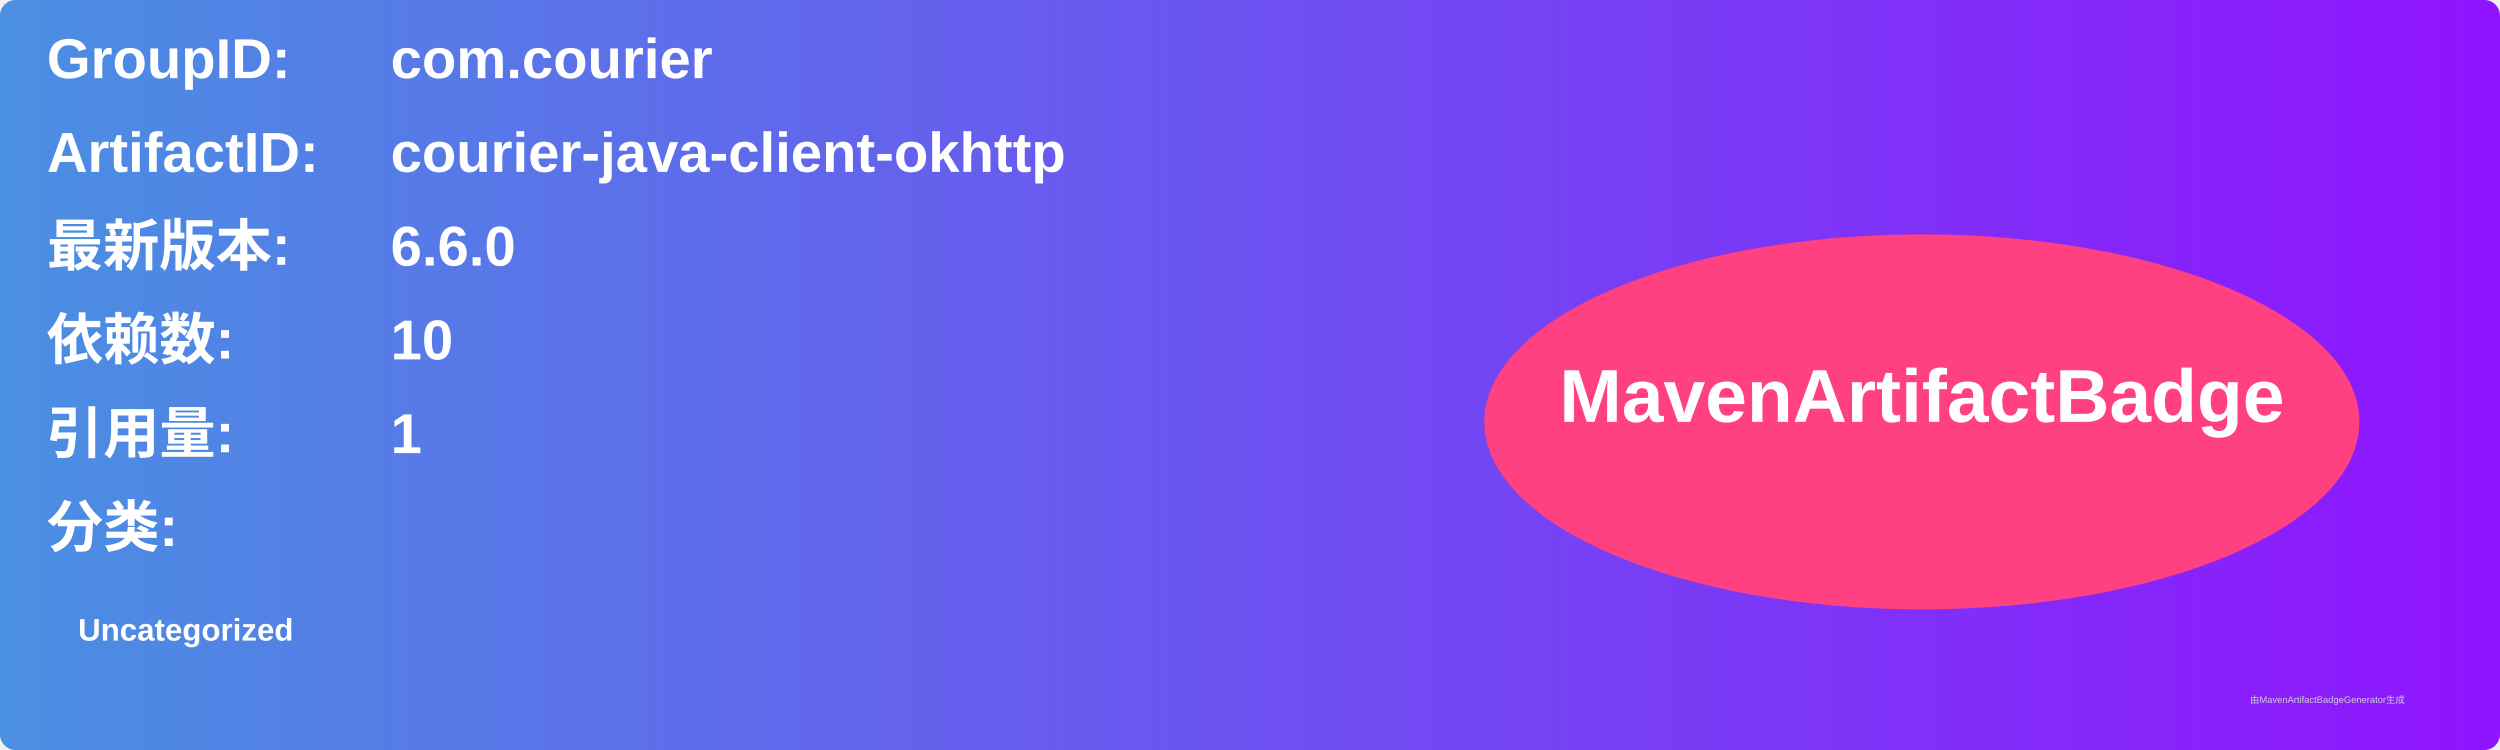
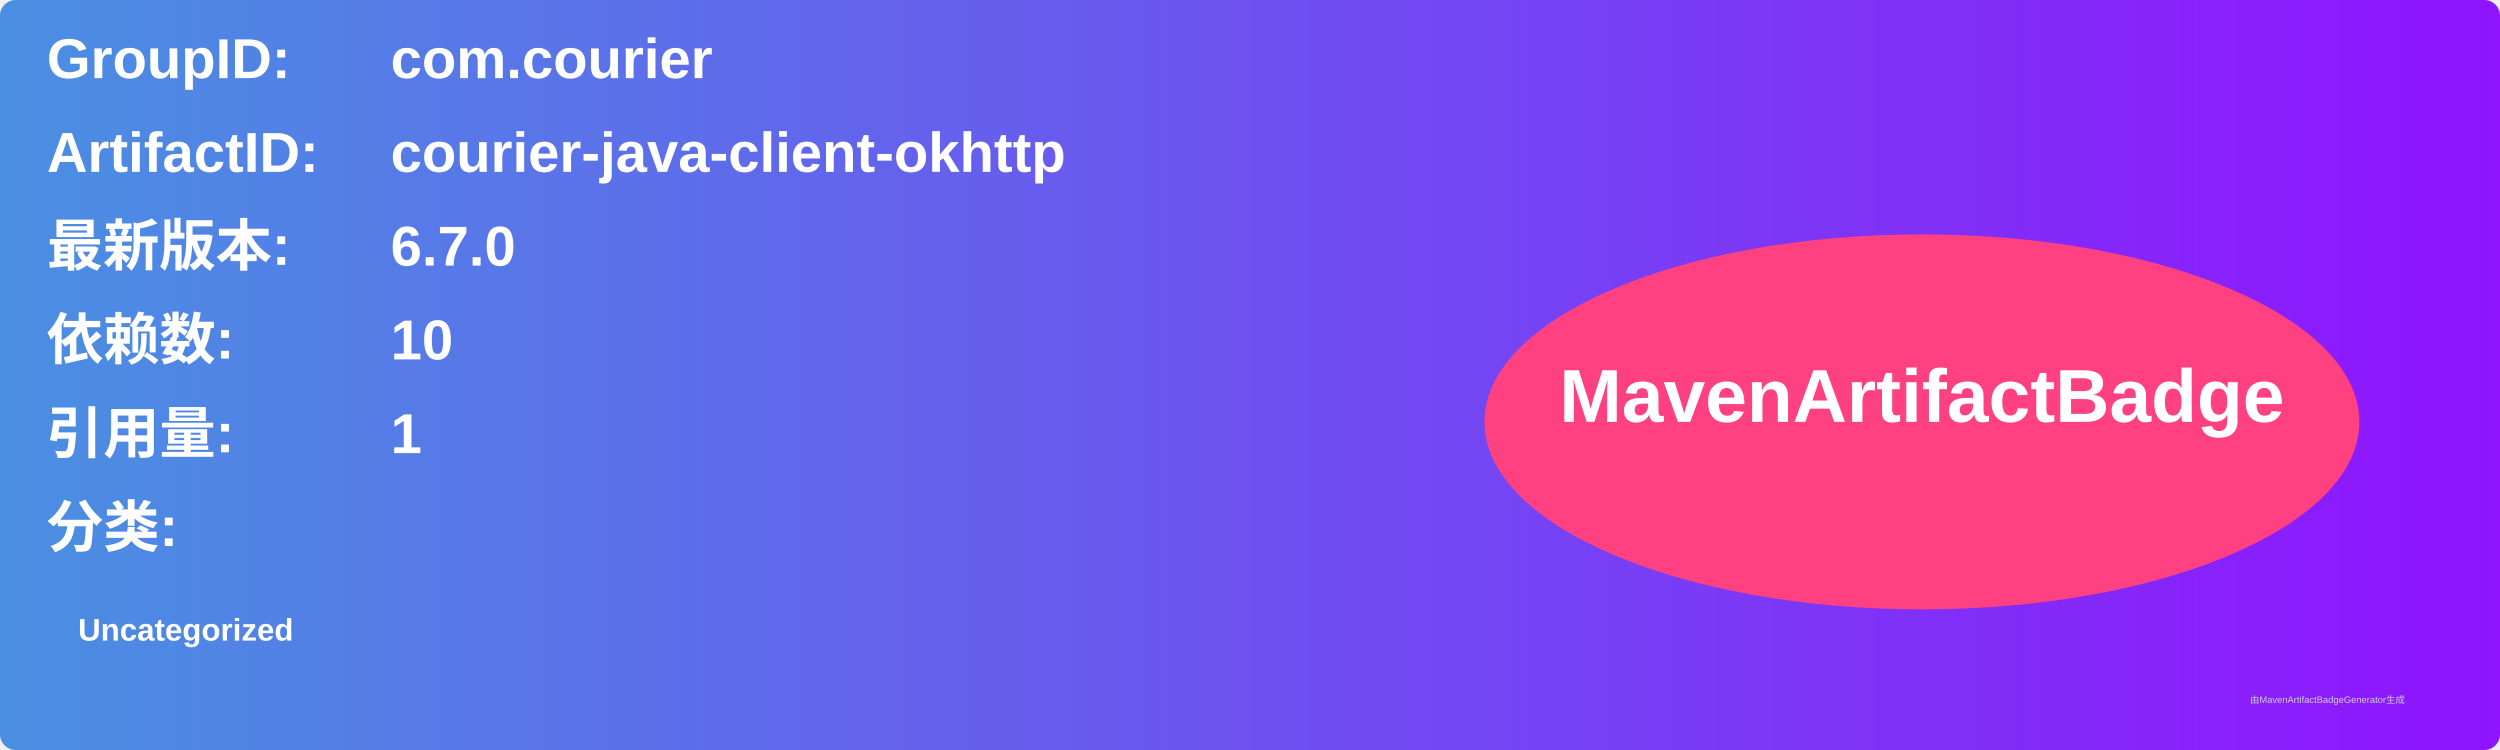
<svg xmlns="http://www.w3.org/2000/svg" width="800" height="240" viewBox="0 0 800 240">
  <linearGradient id="grad" x1="0%" y1="0%" x2="100%" y2="0%">
    <stop offset="0%" stop-color="#4a90e2" />
    <stop offset="100%" stop-color="#9013fe" />
  </linearGradient>
  <rect width="100%" height="100%" rx="5" ry="5" fill="url(#grad)" />
  <g transform="translate(15, 15)">
    <text x="0" y="10" font-family="Arial" font-size="18" fill="white" font-weight="bold" width="260">GroupID:</text>
    <text x="110" y="10" font-family="Arial" font-size="18" fill="white" font-weight="bold" width="460">com.courier</text>
    <text x="0" y="40" font-family="Arial" font-size="18" fill="white" font-weight="bold" width="260">ArtifactID:</text>
    <text x="110" y="40" font-family="Arial" font-size="18" fill="white" font-weight="bold" width="460">courier-java-client-okhttp</text>
    <text x="0" y="70" font-family="Arial" font-size="18" fill="white" font-weight="bold">最新版本:</text>
    <text x="110" y="70" font-family="Arial" font-size="18" fill="white" font-weight="bold">
-       <tspan font-weight="bold">6.6.0</tspan>
+       <tspan font-weight="bold">6.7.0</tspan>
    </text>
    <text x="0" y="100" font-family="Arial" font-size="18" fill="white" font-weight="bold">依赖数: </text>
    <text x="110" y="100" font-family="Arial" font-size="18" fill="white">
      <tspan font-weight="bold">10</tspan>
    </text>
    <text x="0" y="130" font-family="Arial" font-size="18" fill="white" font-weight="bold">引用量: </text>
    <text x="110" y="130" font-family="Arial" font-size="18" fill="white">
      <tspan font-weight="bold">1</tspan>
    </text>
    <text x="0" y="160" font-family="Arial" font-size="18" fill="white" font-weight="bold">分类:</text>
    <text x="10" y="190" font-family="Arial" font-size="10" fill="white">
      <tspan font-weight="bold">Uncategorized</tspan>
    </text>
    <ellipse cx="600" cy="120" rx="140" ry="60" fill="#ff4081" />
    <text x="600" y="120" text-anchor="middle" font-family="Arial" font-size="24" fill="white" font-weight="bold">MavenArtifactBadge</text>
  </g>
  <text x="720" y="225" font-family="Arial" font-size="3" fill="#d0d0d0">由MavenArtifactBadgeGenerator生成</text>
</svg>
